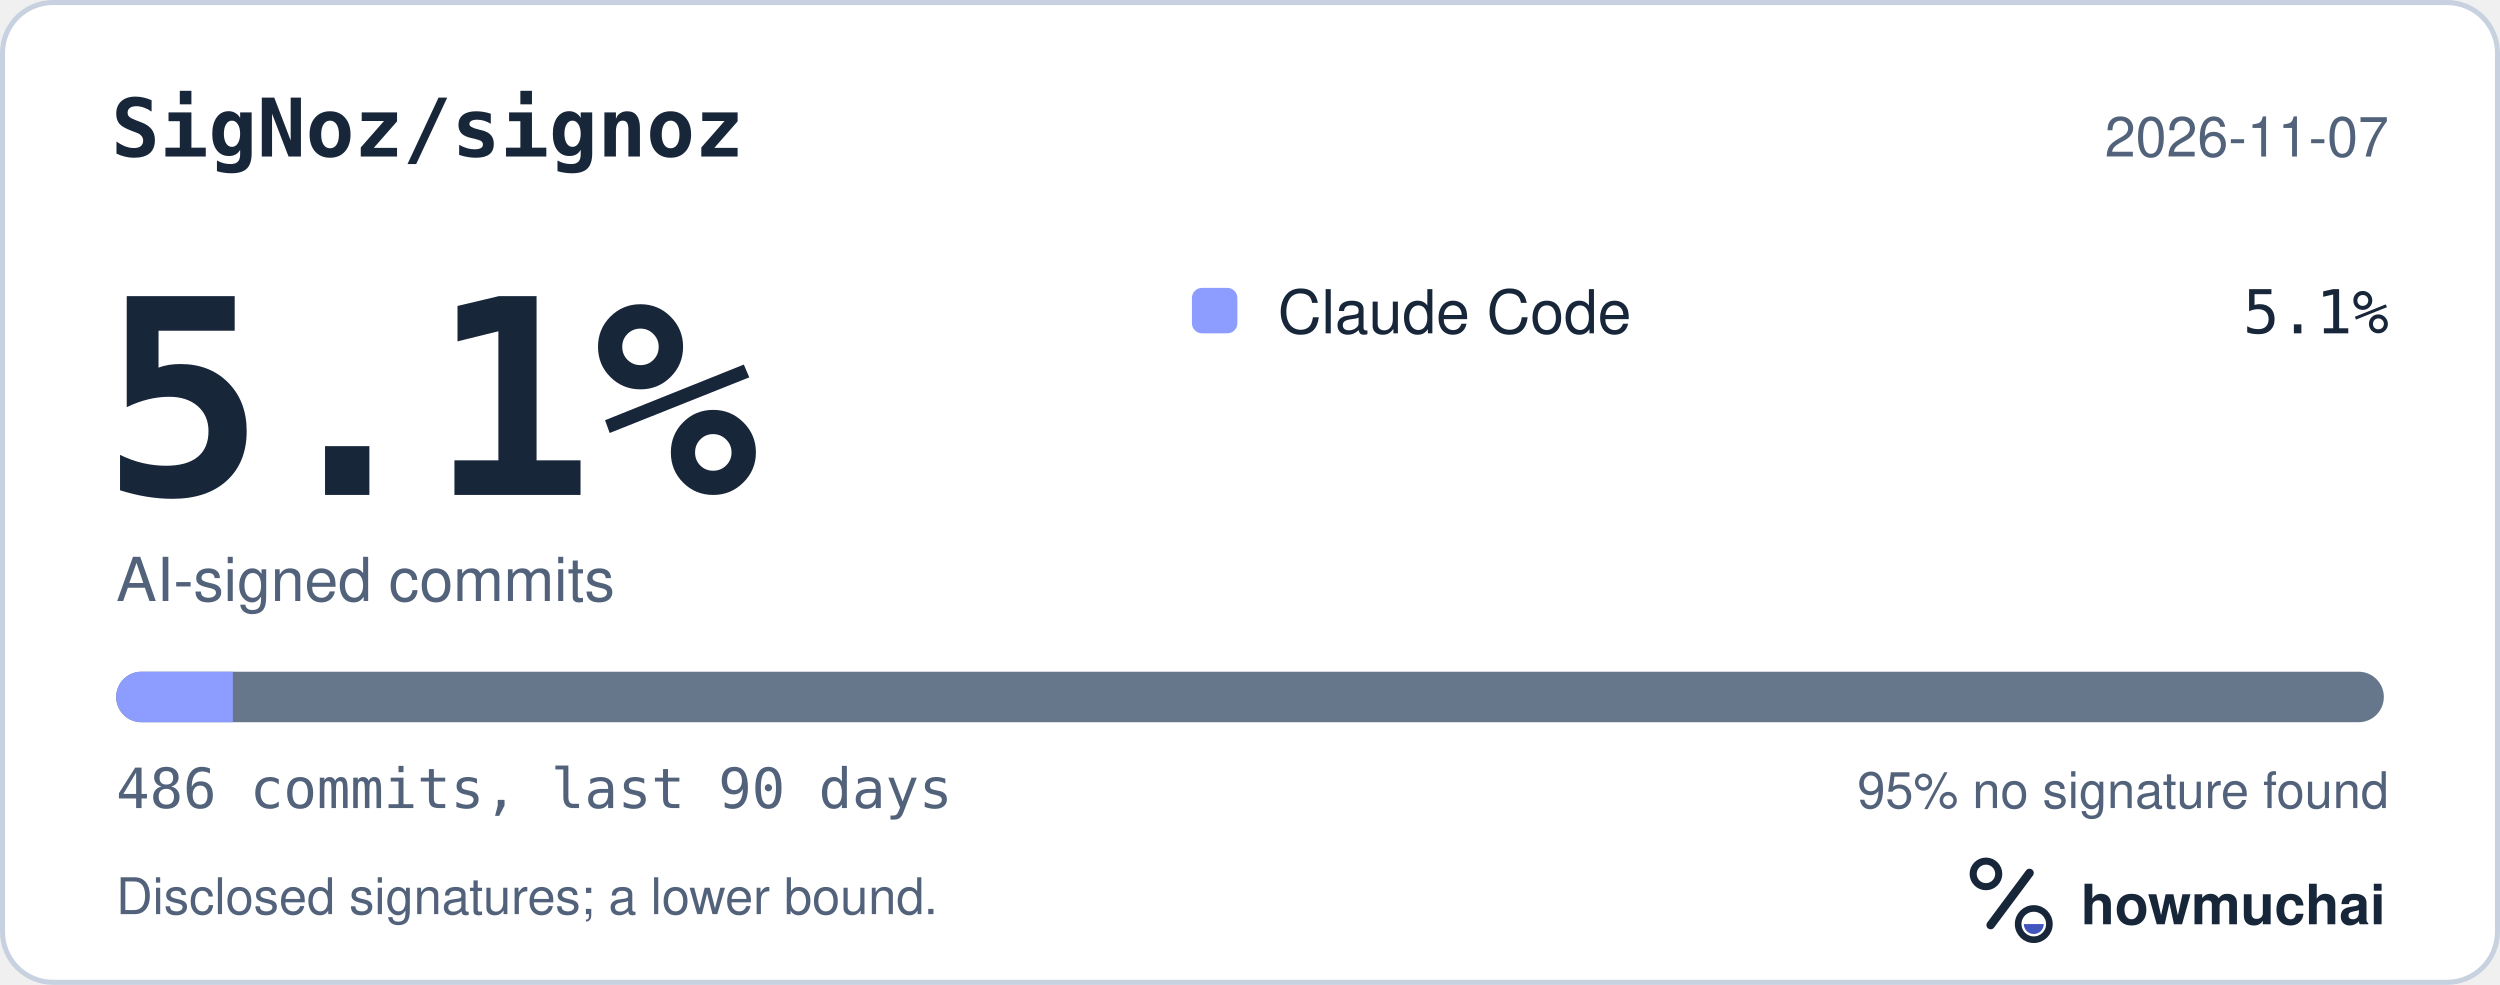
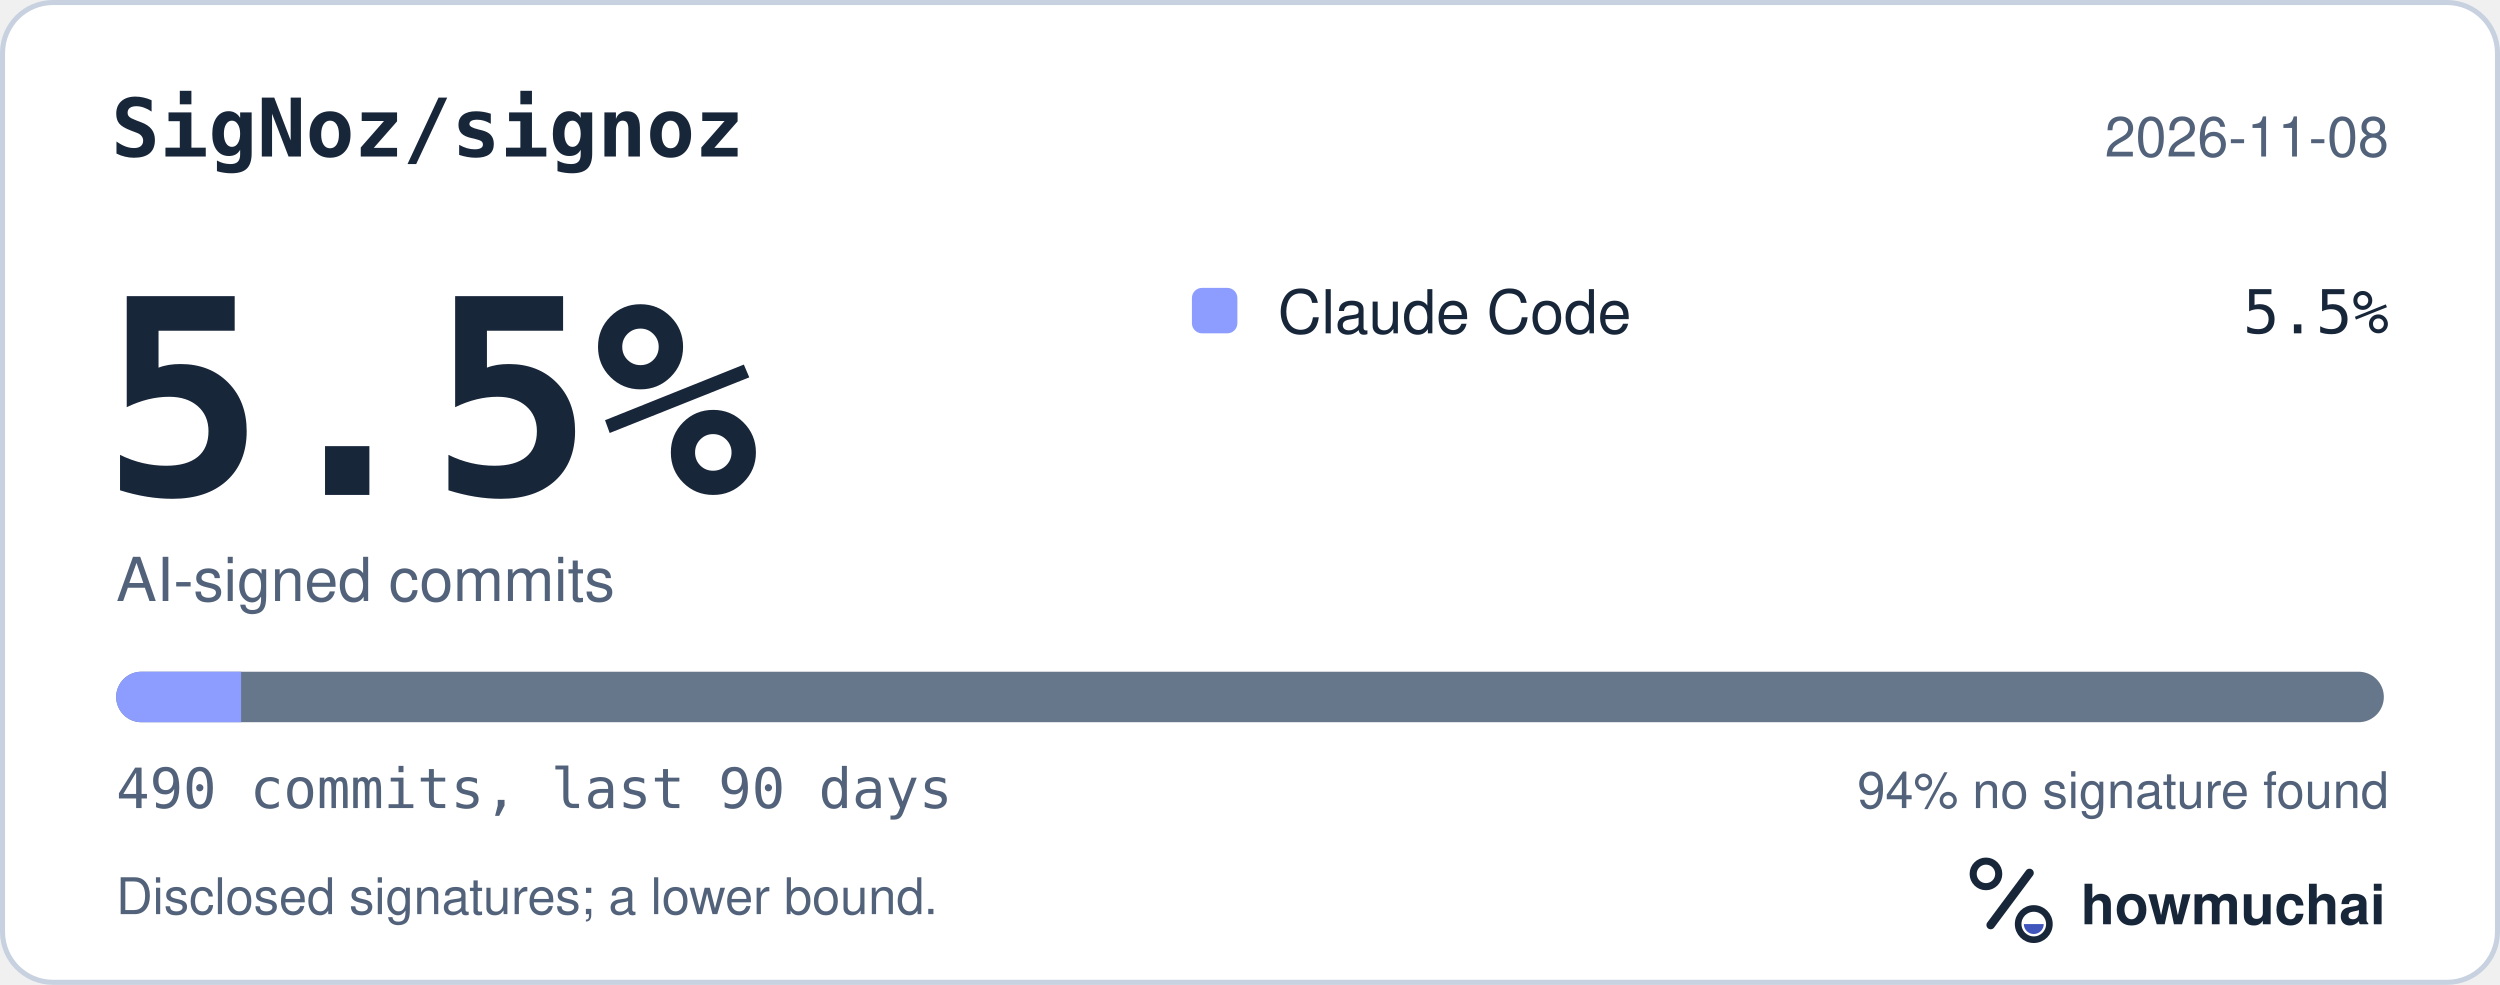
<svg xmlns="http://www.w3.org/2000/svg" width="495" height="195" viewBox="0 0 495 195" role="img" aria-labelledby="hm-t hm-d">
  <rect x="0.5" y="0.5" width="494" height="194" rx="10" fill="#FFFFFF" stroke="#C7D1DF" />
  <text x="22" y="31" fill="#18263A" font-family="ui-monospace, SF Mono, Menlo, Consolas, IBM Plex Mono, monospace" font-size="16" font-weight="600">SigNoz/signoz</text>
-   <text x="473" y="31" fill="#52627A" font-family="-apple-system, BlinkMacSystemFont, Segoe UI, Helvetica, Arial, Fira Sans, sans-serif" font-size="11" text-anchor="end">2026-11-07</text>
-   <text x="20" y="98" fill="#18263A" font-family="ui-monospace, SF Mono, Menlo, Consolas, IBM Plex Mono, monospace" font-size="54" font-weight="700">5.1%</text>
+   <text x="473" y="31" fill="#52627A" font-family="-apple-system, BlinkMacSystemFont, Segoe UI, Helvetica, Arial, Fira Sans, sans-serif" font-size="11" text-anchor="end">2026-11-08</text>
+   <text x="20" y="98" fill="#18263A" font-family="ui-monospace, SF Mono, Menlo, Consolas, IBM Plex Mono, monospace" font-size="54" font-weight="700">5.5%</text>
  <text x="23" y="119" fill="#52627A" font-family="-apple-system, BlinkMacSystemFont, Segoe UI, Helvetica, Arial, Fira Sans, sans-serif" font-size="12">AI-signed commits</text>
  <rect x="236" y="57" width="9" height="9" rx="2" fill="#8D9DFF" />
  <text x="253" y="66" fill="#18263A" font-family="-apple-system, BlinkMacSystemFont, Segoe UI, Helvetica, Arial, Fira Sans, sans-serif" font-size="12">Claude Code</text>
-   <text x="473" y="66" fill="#18263A" font-family="ui-monospace, SF Mono, Menlo, Consolas, IBM Plex Mono, monospace" font-size="12" text-anchor="end">5.1%</text>
+   <text x="473" y="66" fill="#18263A" font-family="ui-monospace, SF Mono, Menlo, Consolas, IBM Plex Mono, monospace" font-size="12" text-anchor="end">5.5%</text>
  <defs>
    <clipPath id="hm-bar">
      <rect x="23" y="133" width="449" height="10" rx="5" />
    </clipPath>
  </defs>
  <rect x="23" y="133" width="449" height="10" rx="5" fill="#66768B" />
  <g clip-path="url(#hm-bar)">
-     <rect x="23.00" y="133" width="23.10" height="10" fill="#8D9DFF" />
+     <rect x="23.00" y="133" width="24.74" height="10" fill="#8D9DFF" />
  </g>
-   <text x="23" y="160" fill="#52627A" font-family="ui-monospace, SF Mono, Menlo, Consolas, IBM Plex Mono, monospace" font-size="11">486 commits, last 90 days</text>
-   <text x="473" y="160" fill="#52627A" font-family="-apple-system, BlinkMacSystemFont, Segoe UI, Helvetica, Arial, Fira Sans, sans-serif" font-size="10" text-anchor="end">95% no signature found</text>
+   <text x="23" y="160" fill="#52627A" font-family="ui-monospace, SF Mono, Menlo, Consolas, IBM Plex Mono, monospace" font-size="11">490 commits, last 90 days</text>
+   <text x="473" y="160" fill="#52627A" font-family="-apple-system, BlinkMacSystemFont, Segoe UI, Helvetica, Arial, Fira Sans, sans-serif" font-size="10" text-anchor="end">94% no signature found</text>
  <text x="23" y="181" fill="#52627A" font-family="-apple-system, BlinkMacSystemFont, Segoe UI, Helvetica, Arial, Fira Sans, sans-serif" font-size="10">Disclosed signatures; a lower bound.</text>
  <g transform="translate(386 166) scale(0.046875)">
    <circle cx="154" cy="150" r="54" fill="none" stroke="#18263A" stroke-width="30" />
    <path d="M174 366 338 146" fill="none" stroke="#18263A" stroke-width="36" stroke-linecap="round" />
    <circle cx="356" cy="362" r="66" fill="none" stroke="#18263A" stroke-width="28" />
    <path d="M314 362a42 42 0 0 0 84 0Z" fill="#4056BC" />
  </g>
  <text x="412" y="183" fill="#18263A" font-family="-apple-system, BlinkMacSystemFont, Segoe UI, Helvetica, Arial, Fira Sans, sans-serif" font-size="11" font-weight="650">howmuchai</text>
</svg>
